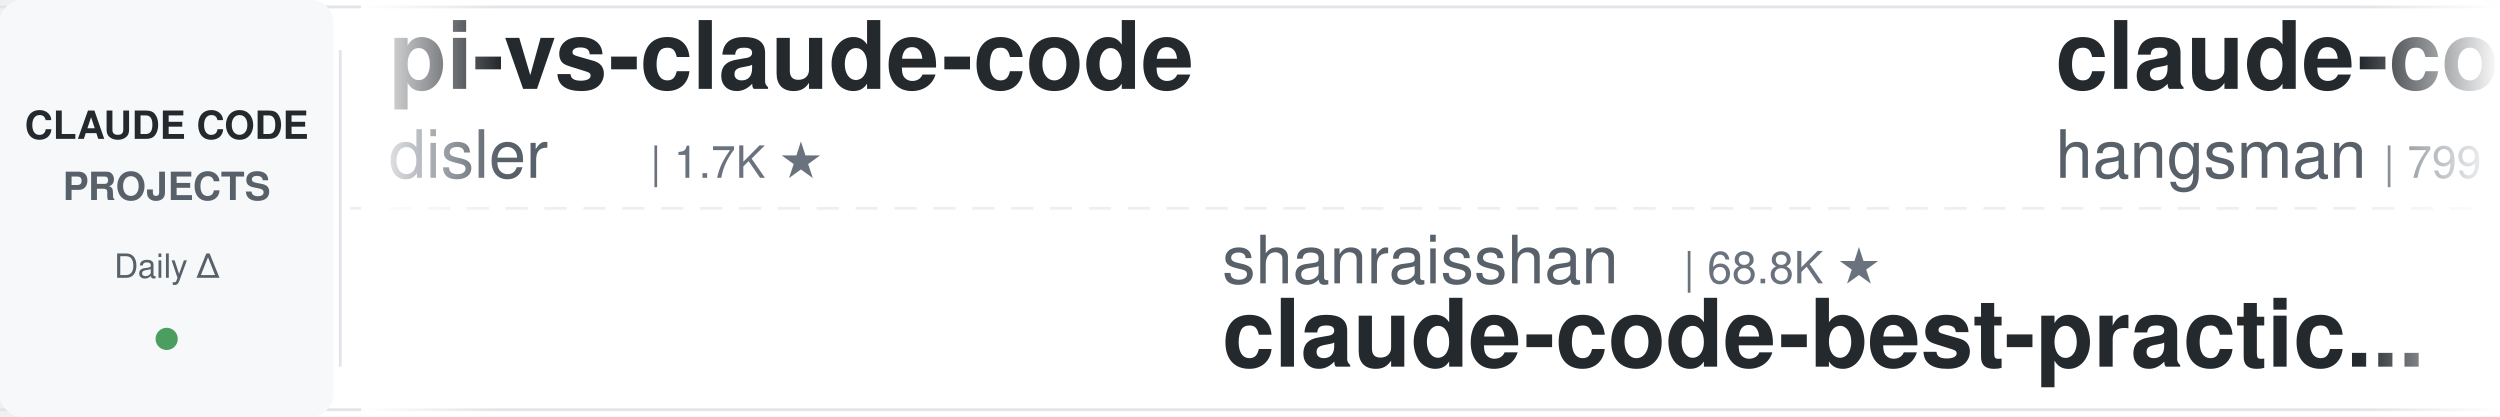
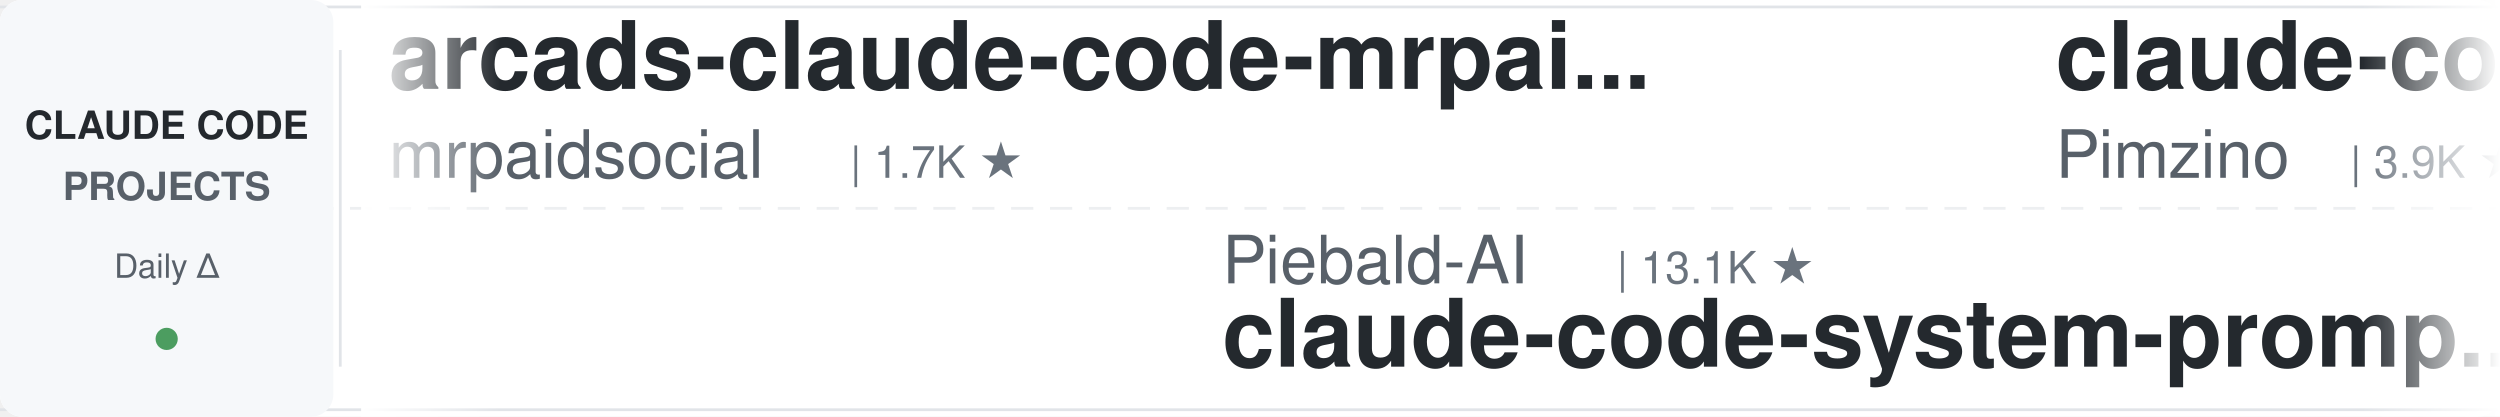
<svg xmlns="http://www.w3.org/2000/svg" width="900" height="150">
  <defs>
    <linearGradient id="leftFade" x1="0%" y1="0%" x2="100%" y2="0%">
      <stop offset="0%" style="stop-color:#ffffff;stop-opacity:1" />
      <stop offset="100%" style="stop-color:#ffffff;stop-opacity:0" />
    </linearGradient>
    <linearGradient id="rightFade" x1="0%" y1="0%" x2="100%" y2="0%">
      <stop offset="0%" style="stop-color:#ffffff;stop-opacity:0" />
      <stop offset="100%" style="stop-color:#ffffff;stop-opacity:1" />
    </linearGradient>
  </defs>
  <rect width="900" height="150" fill="#ffffff" rx="8" />
  <rect x="0" y="2" width="900" height="1" fill="#e1e4e8" />
  <rect x="0" y="147" width="900" height="1" fill="#e1e4e8" />
  <line x1="0" y1="75" x2="900" y2="75" stroke="#e1e4e8" stroke-width="1" stroke-dasharray="8 6" opacity="0.6" />
  <rect x="0" y="0" width="120" height="150" fill="#f6f8fa" rx="8" />
  <text x="60" y="50" font-family="-apple-system, BlinkMacSystemFont, 'Segoe UI', Helvetica, Arial, sans-serif" font-size="14" font-weight="600" fill="#24292e" text-anchor="middle">CLAUDE CODE</text>
  <text x="60" y="72" font-family="-apple-system, BlinkMacSystemFont, 'Segoe UI', Helvetica, Arial, sans-serif" font-size="14" font-weight="600" fill="#586069" text-anchor="middle">PROJECTS</text>
  <text x="60" y="100" font-family="-apple-system, BlinkMacSystemFont, 'Segoe UI', Helvetica, Arial, sans-serif" font-size="12" font-weight="500" fill="#586069" text-anchor="middle">Daily Δ</text>
  <circle cx="60" cy="122" r="4" fill="#22863a" opacity="0.8" />
  <rect x="122" y="18" width="1" height="114" fill="#e1e4e8" />
  <clipPath id="tickerClip">
    <rect x="130" y="0" width="770" height="150" />
  </clipPath>
  <g clip-path="url(#tickerClip)">
    <g id="tickerItems">
      <animateTransform attributeName="transform" attributeType="XML" type="translate" from="0 0" to="-3000 0" dur="54s" repeatCount="indefinite" />
      <g transform="translate(0, 0)">
-         <text x="140" y="32" font-family="-apple-system, BlinkMacSystemFont, 'Segoe UI', Helvetica, Arial, sans-serif" font-size="34" font-weight="600" fill="#24292e">pi-vs-claude-code</text>
-         <text x="140" y="64" font-family="-apple-system, BlinkMacSystemFont, 'Segoe UI', Helvetica, Arial, sans-serif" font-size="24" font-weight="400" fill="#586069">disler</text>
-         <text x="234" y="64" font-family="-apple-system, BlinkMacSystemFont, 'Segoe UI', Helvetica, Arial, sans-serif" font-size="16" font-weight="500" fill="#6a737d">| 1.7K ★</text>
+         <text x="140" y="32" font-family="-apple-system, BlinkMacSystemFont, 'Segoe UI', Helvetica, Arial, sans-serif" font-size="34" font-weight="600" fill="#24292e">arcads-claude-code-mrpai...</text>
+         <text x="140" y="64" font-family="-apple-system, BlinkMacSystemFont, 'Segoe UI', Helvetica, Arial, sans-serif" font-size="24" font-weight="400" fill="#586069">mrpaidsocial</text>
+         <text x="306" y="64" font-family="-apple-system, BlinkMacSystemFont, 'Segoe UI', Helvetica, Arial, sans-serif" font-size="16" font-weight="500" fill="#6a737d">| 1.7K ★</text>
      </g>
      <g transform="translate(300, 0)">
-         <text x="140" y="102" font-family="-apple-system, BlinkMacSystemFont, 'Segoe UI', Helvetica, Arial, sans-serif" font-size="24" font-weight="400" fill="#586069">shanraisshan</text>
-         <text x="306" y="102" font-family="-apple-system, BlinkMacSystemFont, 'Segoe UI', Helvetica, Arial, sans-serif" font-size="16" font-weight="500" fill="#6a737d">| 68.8K ★</text>
-         <text x="140" y="132" font-family="-apple-system, BlinkMacSystemFont, 'Segoe UI', Helvetica, Arial, sans-serif" font-size="34" font-weight="600" fill="#24292e">claude-code-best-practic...</text>
+         <text x="140" y="102" font-family="-apple-system, BlinkMacSystemFont, 'Segoe UI', Helvetica, Arial, sans-serif" font-size="24" font-weight="400" fill="#586069">Piebald-AI</text>
+         <text x="282" y="102" font-family="-apple-system, BlinkMacSystemFont, 'Segoe UI', Helvetica, Arial, sans-serif" font-size="16" font-weight="500" fill="#6a737d">| 13.1K ★</text>
+         <text x="140" y="132" font-family="-apple-system, BlinkMacSystemFont, 'Segoe UI', Helvetica, Arial, sans-serif" font-size="34" font-weight="600" fill="#24292e">claude-code-system-promp...</text>
      </g>
      <g transform="translate(600, 0)">
-         <text x="140" y="32" font-family="-apple-system, BlinkMacSystemFont, 'Segoe UI', Helvetica, Arial, sans-serif" font-size="34" font-weight="600" fill="#24292e">claude-code-source</text>
-         <text x="140" y="64" font-family="-apple-system, BlinkMacSystemFont, 'Segoe UI', Helvetica, Arial, sans-serif" font-size="24" font-weight="400" fill="#586069">hangsman</text>
-         <text x="258" y="64" font-family="-apple-system, BlinkMacSystemFont, 'Segoe UI', Helvetica, Arial, sans-serif" font-size="16" font-weight="500" fill="#6a737d">| 799 ★</text>
+         <text x="140" y="32" font-family="-apple-system, BlinkMacSystemFont, 'Segoe UI', Helvetica, Arial, sans-serif" font-size="34" font-weight="600" fill="#24292e">claude-code-spec-workflo...</text>
+         <text x="140" y="64" font-family="-apple-system, BlinkMacSystemFont, 'Segoe UI', Helvetica, Arial, sans-serif" font-size="24" font-weight="400" fill="#586069">Pimzino</text>
+         <text x="246" y="64" font-family="-apple-system, BlinkMacSystemFont, 'Segoe UI', Helvetica, Arial, sans-serif" font-size="16" font-weight="500" fill="#6a737d">| 3.9K ★</text>
      </g>
      <g transform="translate(900, 0)">
        <text x="140" y="102" font-family="-apple-system, BlinkMacSystemFont, 'Segoe UI', Helvetica, Arial, sans-serif" font-size="24" font-weight="400" fill="#586069">xu-xiang</text>
        <text x="258" y="102" font-family="-apple-system, BlinkMacSystemFont, 'Segoe UI', Helvetica, Arial, sans-serif" font-size="16" font-weight="500" fill="#6a737d">| 2.0K ★</text>
        <text x="140" y="132" font-family="-apple-system, BlinkMacSystemFont, 'Segoe UI', Helvetica, Arial, sans-serif" font-size="34" font-weight="600" fill="#24292e">everything-claude-code-z...</text>
      </g>
      <g transform="translate(1200, 0)">
-         <text x="140" y="32" font-family="-apple-system, BlinkMacSystemFont, 'Segoe UI', Helvetica, Arial, sans-serif" font-size="34" font-weight="600" fill="#24292e">ClaudeCodeAgents</text>
-         <text x="140" y="64" font-family="-apple-system, BlinkMacSystemFont, 'Segoe UI', Helvetica, Arial, sans-serif" font-size="24" font-weight="400" fill="#586069">darcyegb</text>
-         <text x="258" y="64" font-family="-apple-system, BlinkMacSystemFont, 'Segoe UI', Helvetica, Arial, sans-serif" font-size="16" font-weight="500" fill="#6a737d">| 779 ★</text>
+         <text x="140" y="32" font-family="-apple-system, BlinkMacSystemFont, 'Segoe UI', Helvetica, Arial, sans-serif" font-size="34" font-weight="600" fill="#24292e">claude-code-from-scratch</text>
+         <text x="140" y="64" font-family="-apple-system, BlinkMacSystemFont, 'Segoe UI', Helvetica, Arial, sans-serif" font-size="24" font-weight="400" fill="#586069">Windy3f3f3f3f</text>
+         <text x="318" y="64" font-family="-apple-system, BlinkMacSystemFont, 'Segoe UI', Helvetica, Arial, sans-serif" font-size="16" font-weight="500" fill="#6a737d">| 2.8K ★</text>
      </g>
      <g transform="translate(1500, 0)">
-         <text x="140" y="102" font-family="-apple-system, BlinkMacSystemFont, 'Segoe UI', Helvetica, Arial, sans-serif" font-size="24" font-weight="400" fill="#586069">centminmod</text>
-         <text x="282" y="102" font-family="-apple-system, BlinkMacSystemFont, 'Segoe UI', Helvetica, Arial, sans-serif" font-size="16" font-weight="500" fill="#6a737d">| 2.7K ★</text>
-         <text x="140" y="132" font-family="-apple-system, BlinkMacSystemFont, 'Segoe UI', Helvetica, Arial, sans-serif" font-size="34" font-weight="600" fill="#24292e">my-claude-code-setup</text>
+         <text x="140" y="102" font-family="-apple-system, BlinkMacSystemFont, 'Segoe UI', Helvetica, Arial, sans-serif" font-size="24" font-weight="400" fill="#586069">FlorianBruniaux</text>
+         <text x="342" y="102" font-family="-apple-system, BlinkMacSystemFont, 'Segoe UI', Helvetica, Arial, sans-serif" font-size="16" font-weight="500" fill="#6a737d">| 6.4K ★</text>
+         <text x="140" y="132" font-family="-apple-system, BlinkMacSystemFont, 'Segoe UI', Helvetica, Arial, sans-serif" font-size="34" font-weight="600" fill="#24292e">claude-code-ultimate-gui...</text>
      </g>
      <g transform="translate(1800, 0)">
-         <text x="140" y="32" font-family="-apple-system, BlinkMacSystemFont, 'Segoe UI', Helvetica, Arial, sans-serif" font-size="34" font-weight="600" fill="#24292e">claude-code-source-build</text>
-         <text x="140" y="64" font-family="-apple-system, BlinkMacSystemFont, 'Segoe UI', Helvetica, Arial, sans-serif" font-size="24" font-weight="400" fill="#586069">andrew-kramer-inno</text>
-         <text x="378" y="64" font-family="-apple-system, BlinkMacSystemFont, 'Segoe UI', Helvetica, Arial, sans-serif" font-size="16" font-weight="500" fill="#6a737d">| 595 ★</text>
+         <text x="140" y="32" font-family="-apple-system, BlinkMacSystemFont, 'Segoe UI', Helvetica, Arial, sans-serif" font-size="34" font-weight="600" fill="#24292e">oh-my-claudecode</text>
+         <text x="140" y="64" font-family="-apple-system, BlinkMacSystemFont, 'Segoe UI', Helvetica, Arial, sans-serif" font-size="24" font-weight="400" fill="#586069">Yeachan-Heo</text>
+         <text x="294" y="64" font-family="-apple-system, BlinkMacSystemFont, 'Segoe UI', Helvetica, Arial, sans-serif" font-size="16" font-weight="500" fill="#6a737d">| 40.7K ★</text>
      </g>
      <g transform="translate(2100, 0)">
-         <text x="140" y="102" font-family="-apple-system, BlinkMacSystemFont, 'Segoe UI', Helvetica, Arial, sans-serif" font-size="24" font-weight="400" fill="#586069">Yuyz0112</text>
-         <text x="258" y="102" font-family="-apple-system, BlinkMacSystemFont, 'Segoe UI', Helvetica, Arial, sans-serif" font-size="16" font-weight="500" fill="#6a737d">| 2.4K ★</text>
-         <text x="140" y="132" font-family="-apple-system, BlinkMacSystemFont, 'Segoe UI', Helvetica, Arial, sans-serif" font-size="34" font-weight="600" fill="#24292e">claude-code-reverse</text>
+         <text x="140" y="102" font-family="-apple-system, BlinkMacSystemFont, 'Segoe UI', Helvetica, Arial, sans-serif" font-size="24" font-weight="400" fill="#586069">SeemSeam</text>
+         <text x="258" y="102" font-family="-apple-system, BlinkMacSystemFont, 'Segoe UI', Helvetica, Arial, sans-serif" font-size="16" font-weight="500" fill="#6a737d">| 3.6K ★</text>
+         <text x="140" y="132" font-family="-apple-system, BlinkMacSystemFont, 'Segoe UI', Helvetica, Arial, sans-serif" font-size="34" font-weight="600" fill="#24292e">claude_codex_bridge</text>
      </g>
      <g transform="translate(2400, 0)">
-         <text x="140" y="32" font-family="-apple-system, BlinkMacSystemFont, 'Segoe UI', Helvetica, Arial, sans-serif" font-size="34" font-weight="600" fill="#24292e">claude-code-prompts</text>
-         <text x="140" y="64" font-family="-apple-system, BlinkMacSystemFont, 'Segoe UI', Helvetica, Arial, sans-serif" font-size="24" font-weight="400" fill="#586069">repowise-dev</text>
-         <text x="306" y="64" font-family="-apple-system, BlinkMacSystemFont, 'Segoe UI', Helvetica, Arial, sans-serif" font-size="16" font-weight="500" fill="#6a737d">| 1.2K ★</text>
+         <text x="140" y="32" font-family="-apple-system, BlinkMacSystemFont, 'Segoe UI', Helvetica, Arial, sans-serif" font-size="34" font-weight="600" fill="#24292e">claude-code-local</text>
+         <text x="140" y="64" font-family="-apple-system, BlinkMacSystemFont, 'Segoe UI', Helvetica, Arial, sans-serif" font-size="24" font-weight="400" fill="#586069">nicedreamzapp</text>
+         <text x="318" y="64" font-family="-apple-system, BlinkMacSystemFont, 'Segoe UI', Helvetica, Arial, sans-serif" font-size="16" font-weight="500" fill="#6a737d">| 3.5K ★</text>
      </g>
      <g transform="translate(2700, 0)">
-         <text x="140" y="102" font-family="-apple-system, BlinkMacSystemFont, 'Segoe UI', Helvetica, Arial, sans-serif" font-size="24" font-weight="400" fill="#586069">JrCx7scC</text>
-         <text x="258" y="102" font-family="-apple-system, BlinkMacSystemFont, 'Segoe UI', Helvetica, Arial, sans-serif" font-size="16" font-weight="500" fill="#6a737d">| 376 ★</text>
-         <text x="140" y="132" font-family="-apple-system, BlinkMacSystemFont, 'Segoe UI', Helvetica, Arial, sans-serif" font-size="34" font-weight="600" fill="#24292e">claude-code-source</text>
+         <text x="140" y="102" font-family="-apple-system, BlinkMacSystemFont, 'Segoe UI', Helvetica, Arial, sans-serif" font-size="24" font-weight="400" fill="#586069">rohitg00</text>
+         <text x="258" y="102" font-family="-apple-system, BlinkMacSystemFont, 'Segoe UI', Helvetica, Arial, sans-serif" font-size="16" font-weight="500" fill="#6a737d">| 2.8K ★</text>
+         <text x="140" y="132" font-family="-apple-system, BlinkMacSystemFont, 'Segoe UI', Helvetica, Arial, sans-serif" font-size="34" font-weight="600" fill="#24292e">awesome-claude-code-tool...</text>
      </g>
      <g transform="translate(3000, 0)">
-         <text x="140" y="32" font-family="-apple-system, BlinkMacSystemFont, 'Segoe UI', Helvetica, Arial, sans-serif" font-size="34" font-weight="600" fill="#24292e">pi-vs-claude-code</text>
-         <text x="140" y="64" font-family="-apple-system, BlinkMacSystemFont, 'Segoe UI', Helvetica, Arial, sans-serif" font-size="24" font-weight="400" fill="#586069">disler</text>
-         <text x="234" y="64" font-family="-apple-system, BlinkMacSystemFont, 'Segoe UI', Helvetica, Arial, sans-serif" font-size="16" font-weight="500" fill="#6a737d">| 1.7K ★</text>
+         <text x="140" y="32" font-family="-apple-system, BlinkMacSystemFont, 'Segoe UI', Helvetica, Arial, sans-serif" font-size="34" font-weight="600" fill="#24292e">arcads-claude-code-mrpai...</text>
+         <text x="140" y="64" font-family="-apple-system, BlinkMacSystemFont, 'Segoe UI', Helvetica, Arial, sans-serif" font-size="24" font-weight="400" fill="#586069">mrpaidsocial</text>
+         <text x="306" y="64" font-family="-apple-system, BlinkMacSystemFont, 'Segoe UI', Helvetica, Arial, sans-serif" font-size="16" font-weight="500" fill="#6a737d">| 1.7K ★</text>
      </g>
      <g transform="translate(3300, 0)">
-         <text x="140" y="102" font-family="-apple-system, BlinkMacSystemFont, 'Segoe UI', Helvetica, Arial, sans-serif" font-size="24" font-weight="400" fill="#586069">shanraisshan</text>
-         <text x="306" y="102" font-family="-apple-system, BlinkMacSystemFont, 'Segoe UI', Helvetica, Arial, sans-serif" font-size="16" font-weight="500" fill="#6a737d">| 68.8K ★</text>
-         <text x="140" y="132" font-family="-apple-system, BlinkMacSystemFont, 'Segoe UI', Helvetica, Arial, sans-serif" font-size="34" font-weight="600" fill="#24292e">claude-code-best-practic...</text>
+         <text x="140" y="102" font-family="-apple-system, BlinkMacSystemFont, 'Segoe UI', Helvetica, Arial, sans-serif" font-size="24" font-weight="400" fill="#586069">Piebald-AI</text>
+         <text x="282" y="102" font-family="-apple-system, BlinkMacSystemFont, 'Segoe UI', Helvetica, Arial, sans-serif" font-size="16" font-weight="500" fill="#6a737d">| 13.1K ★</text>
+         <text x="140" y="132" font-family="-apple-system, BlinkMacSystemFont, 'Segoe UI', Helvetica, Arial, sans-serif" font-size="34" font-weight="600" fill="#24292e">claude-code-system-promp...</text>
      </g>
      <g transform="translate(3600, 0)">
-         <text x="140" y="32" font-family="-apple-system, BlinkMacSystemFont, 'Segoe UI', Helvetica, Arial, sans-serif" font-size="34" font-weight="600" fill="#24292e">claude-code-source</text>
-         <text x="140" y="64" font-family="-apple-system, BlinkMacSystemFont, 'Segoe UI', Helvetica, Arial, sans-serif" font-size="24" font-weight="400" fill="#586069">hangsman</text>
-         <text x="258" y="64" font-family="-apple-system, BlinkMacSystemFont, 'Segoe UI', Helvetica, Arial, sans-serif" font-size="16" font-weight="500" fill="#6a737d">| 799 ★</text>
+         <text x="140" y="32" font-family="-apple-system, BlinkMacSystemFont, 'Segoe UI', Helvetica, Arial, sans-serif" font-size="34" font-weight="600" fill="#24292e">claude-code-spec-workflo...</text>
+         <text x="140" y="64" font-family="-apple-system, BlinkMacSystemFont, 'Segoe UI', Helvetica, Arial, sans-serif" font-size="24" font-weight="400" fill="#586069">Pimzino</text>
+         <text x="246" y="64" font-family="-apple-system, BlinkMacSystemFont, 'Segoe UI', Helvetica, Arial, sans-serif" font-size="16" font-weight="500" fill="#6a737d">| 3.9K ★</text>
      </g>
      <g transform="translate(3900, 0)">
        <text x="140" y="102" font-family="-apple-system, BlinkMacSystemFont, 'Segoe UI', Helvetica, Arial, sans-serif" font-size="24" font-weight="400" fill="#586069">xu-xiang</text>
        <text x="258" y="102" font-family="-apple-system, BlinkMacSystemFont, 'Segoe UI', Helvetica, Arial, sans-serif" font-size="16" font-weight="500" fill="#6a737d">| 2.0K ★</text>
        <text x="140" y="132" font-family="-apple-system, BlinkMacSystemFont, 'Segoe UI', Helvetica, Arial, sans-serif" font-size="34" font-weight="600" fill="#24292e">everything-claude-code-z...</text>
      </g>
    </g>
  </g>
  <rect x="130" y="0" width="50" height="150" fill="url(#leftFade)" />
  <rect x="850" y="0" width="50" height="150" fill="url(#rightFade)" />
</svg>
